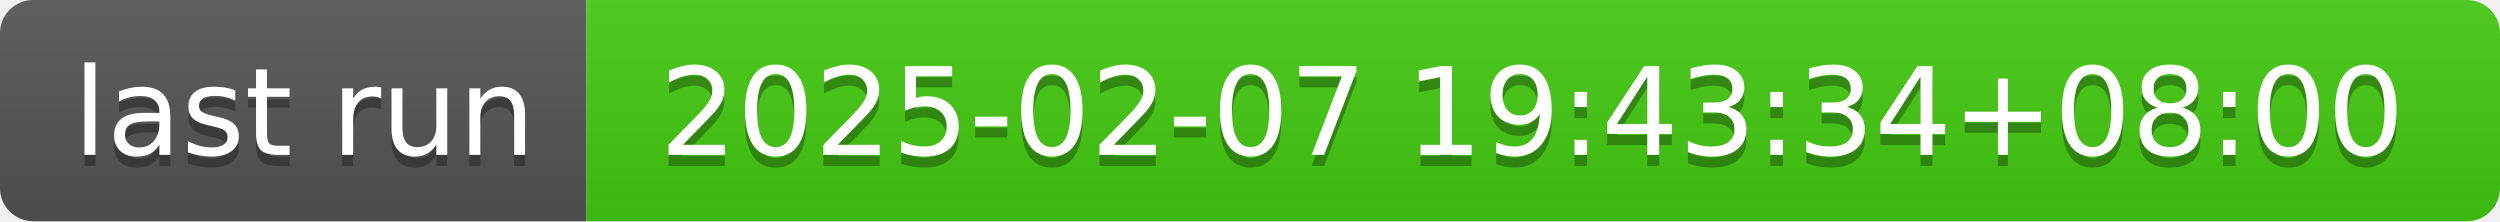
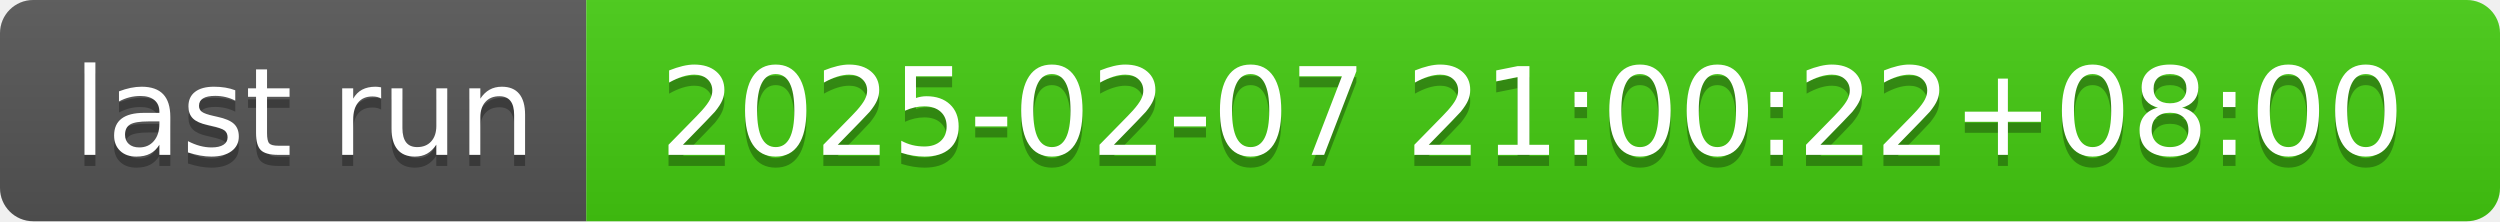
- <svg xmlns="http://www.w3.org/2000/svg" width="226" height="20" role="img" aria-label="last run: 2025-02-07 19:43:34+08:00">
+ <svg xmlns="http://www.w3.org/2000/svg" width="226" height="20" role="img" aria-label="last run: 2025-02-07 21:00:22+08:00">
  <linearGradient id="s" x2="0" y2="100%">
    <stop offset="0" stop-color="#bbb" stop-opacity=".1" />
    <stop offset="1" stop-opacity=".1" />
  </linearGradient>
  <clipPath id="r">
    <rect width="226" height="20" rx="3" fill="#fff" />
  </clipPath>
  <g clip-path="url(#r)">
    <rect width="53" height="20" fill="#555" />
    <rect x="53" width="173" height="20" fill="#4c1" />
    <rect width="226" height="20" fill="url(#s)" />
  </g>
  <g fill="#fff" text-anchor="middle" font-family="Verdana,Geneva,DejaVu Sans,sans-serif" text-rendering="geometricPrecision" font-size="110">
    <text aria-hidden="true" x="275" y="150" fill="#010101" fill-opacity=".3" transform="scale(.1)" textLength="430">last run</text>
    <text x="275" y="140" transform="scale(.1)" fill="#fff" textLength="430">last run</text>
-     <text aria-hidden="true" x="1385" y="150" fill="#010101" fill-opacity=".3" transform="scale(.1)" textLength="1630">2025-02-07 19:43:34+08:00</text>
-     <text x="1385" y="140" transform="scale(.1)" fill="#fff" textLength="1630">2025-02-07 19:43:34+08:00</text>
+     <text aria-hidden="true" x="1385" y="150" fill="#010101" fill-opacity=".3" transform="scale(.1)" textLength="1630">2025-02-07 21:00:22+08:00</text>
+     <text x="1385" y="140" transform="scale(.1)" fill="#fff" textLength="1630">2025-02-07 21:00:22+08:00</text>
  </g>
</svg>
